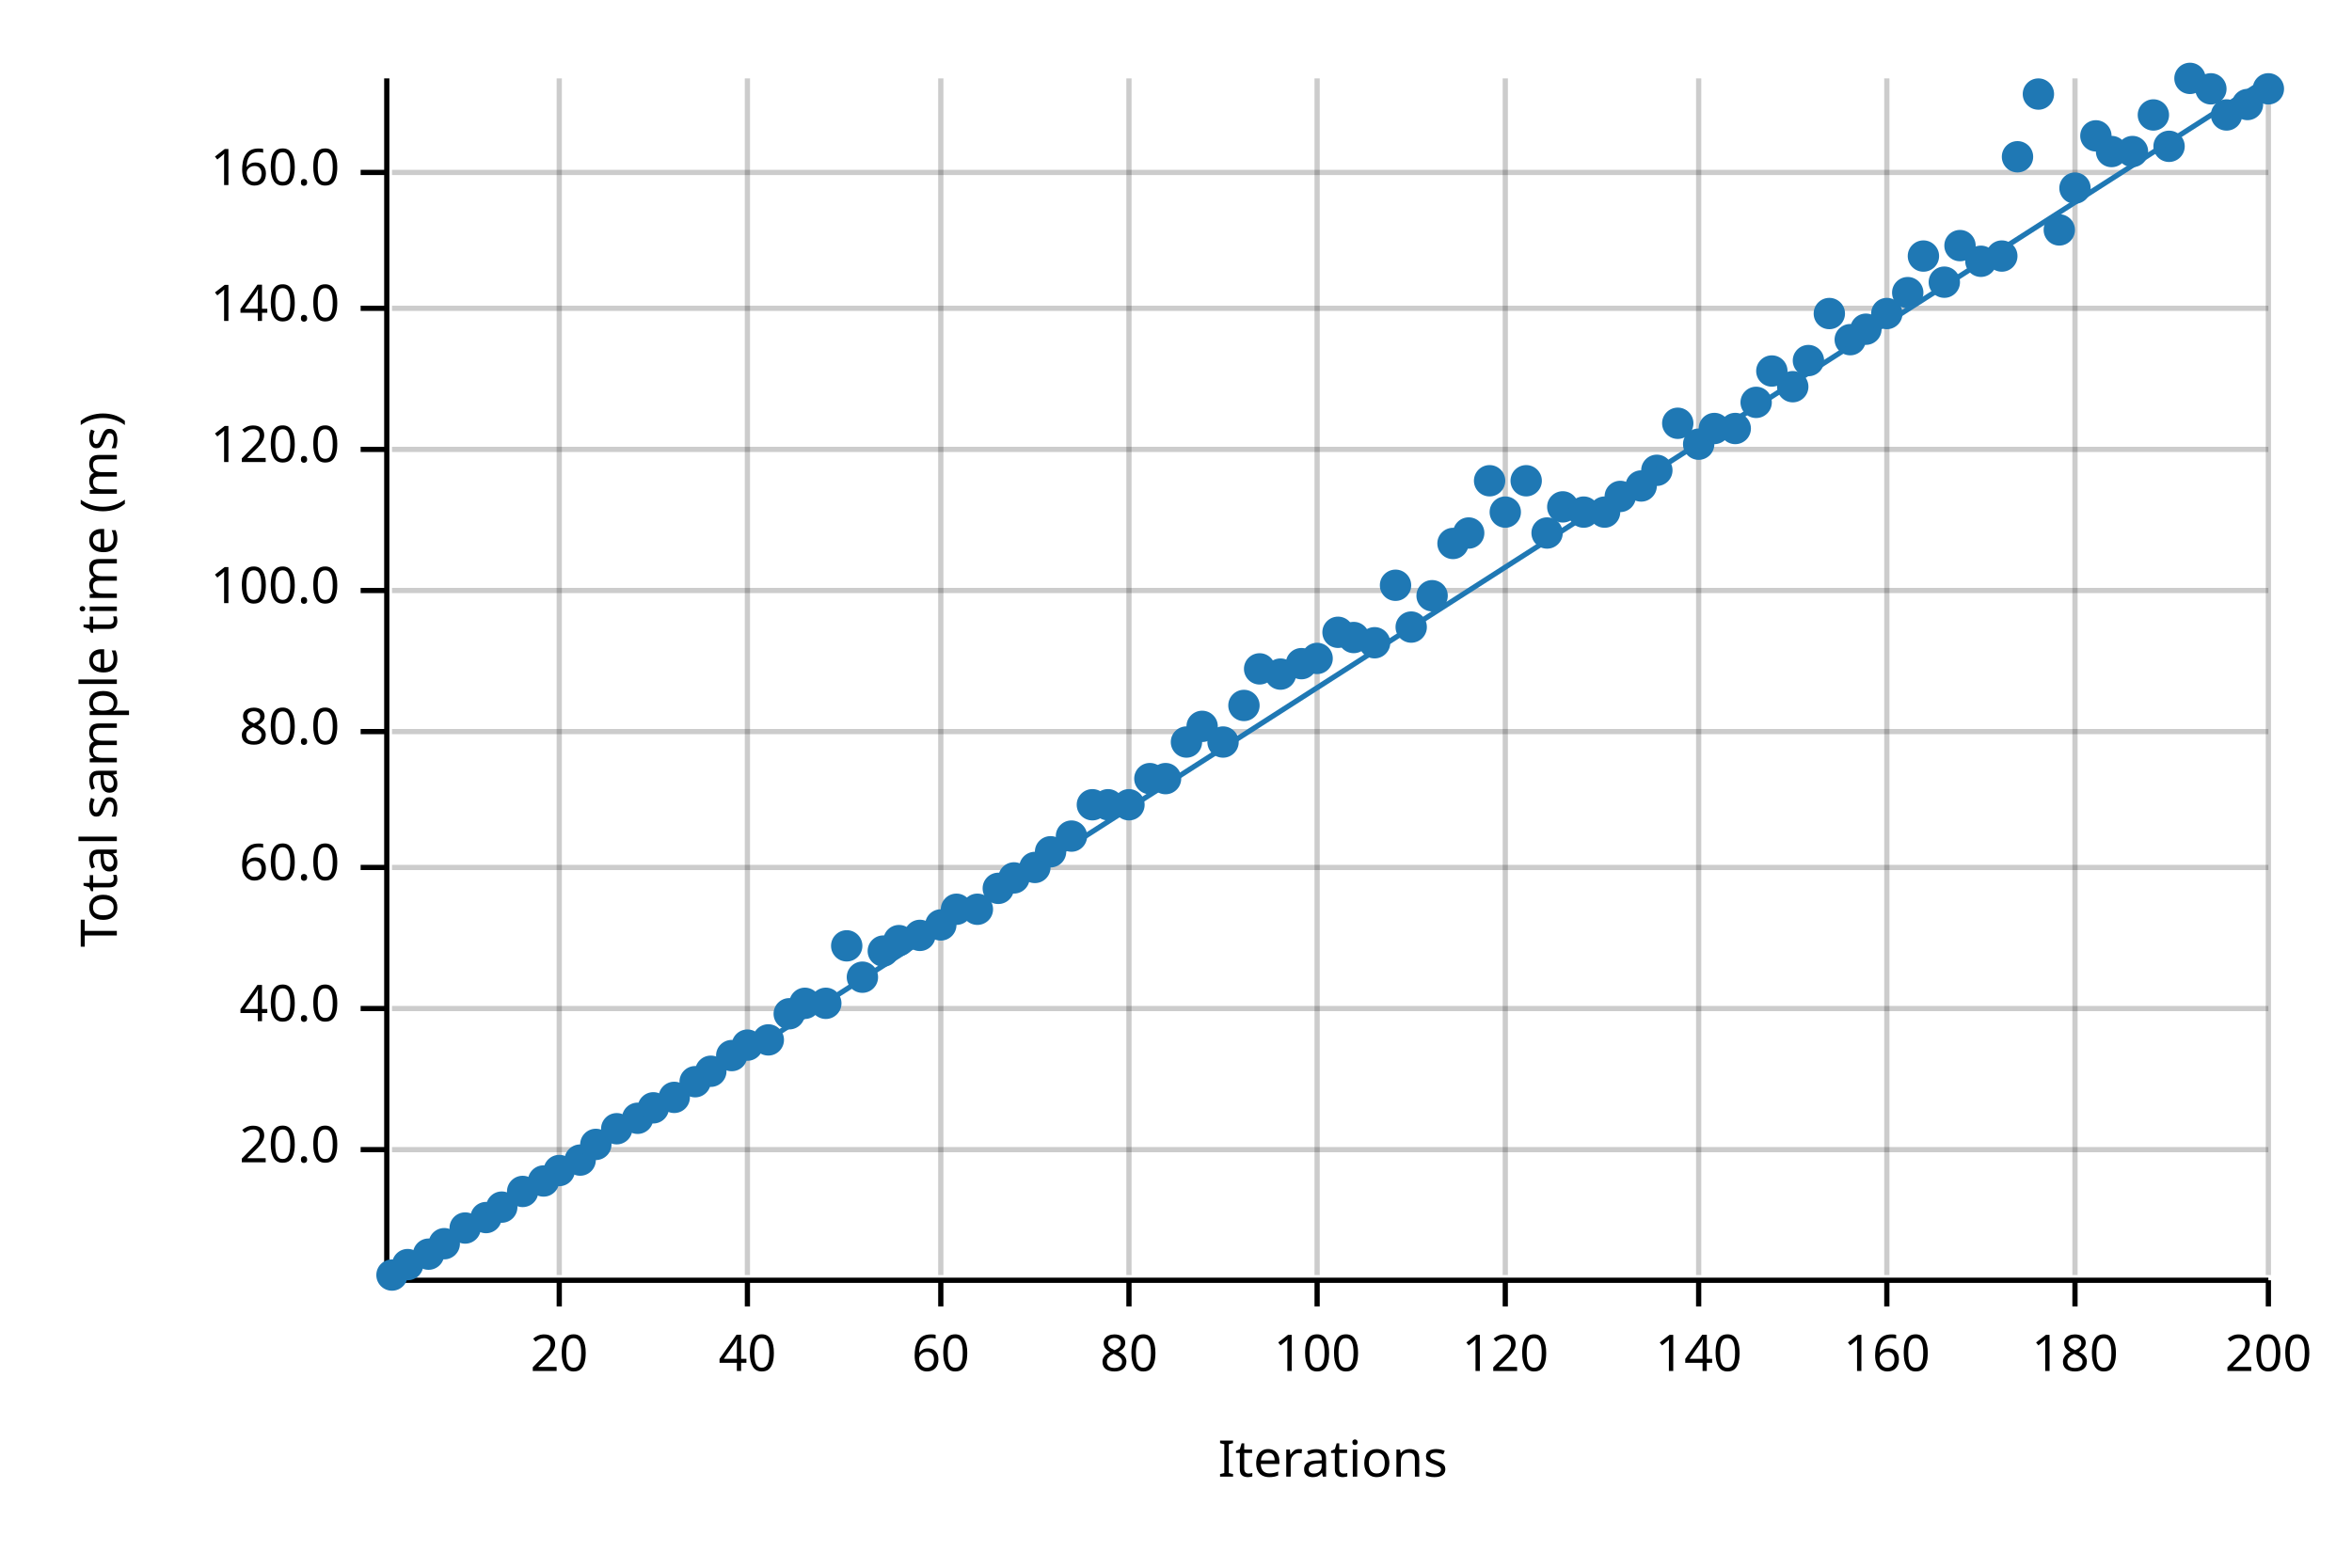
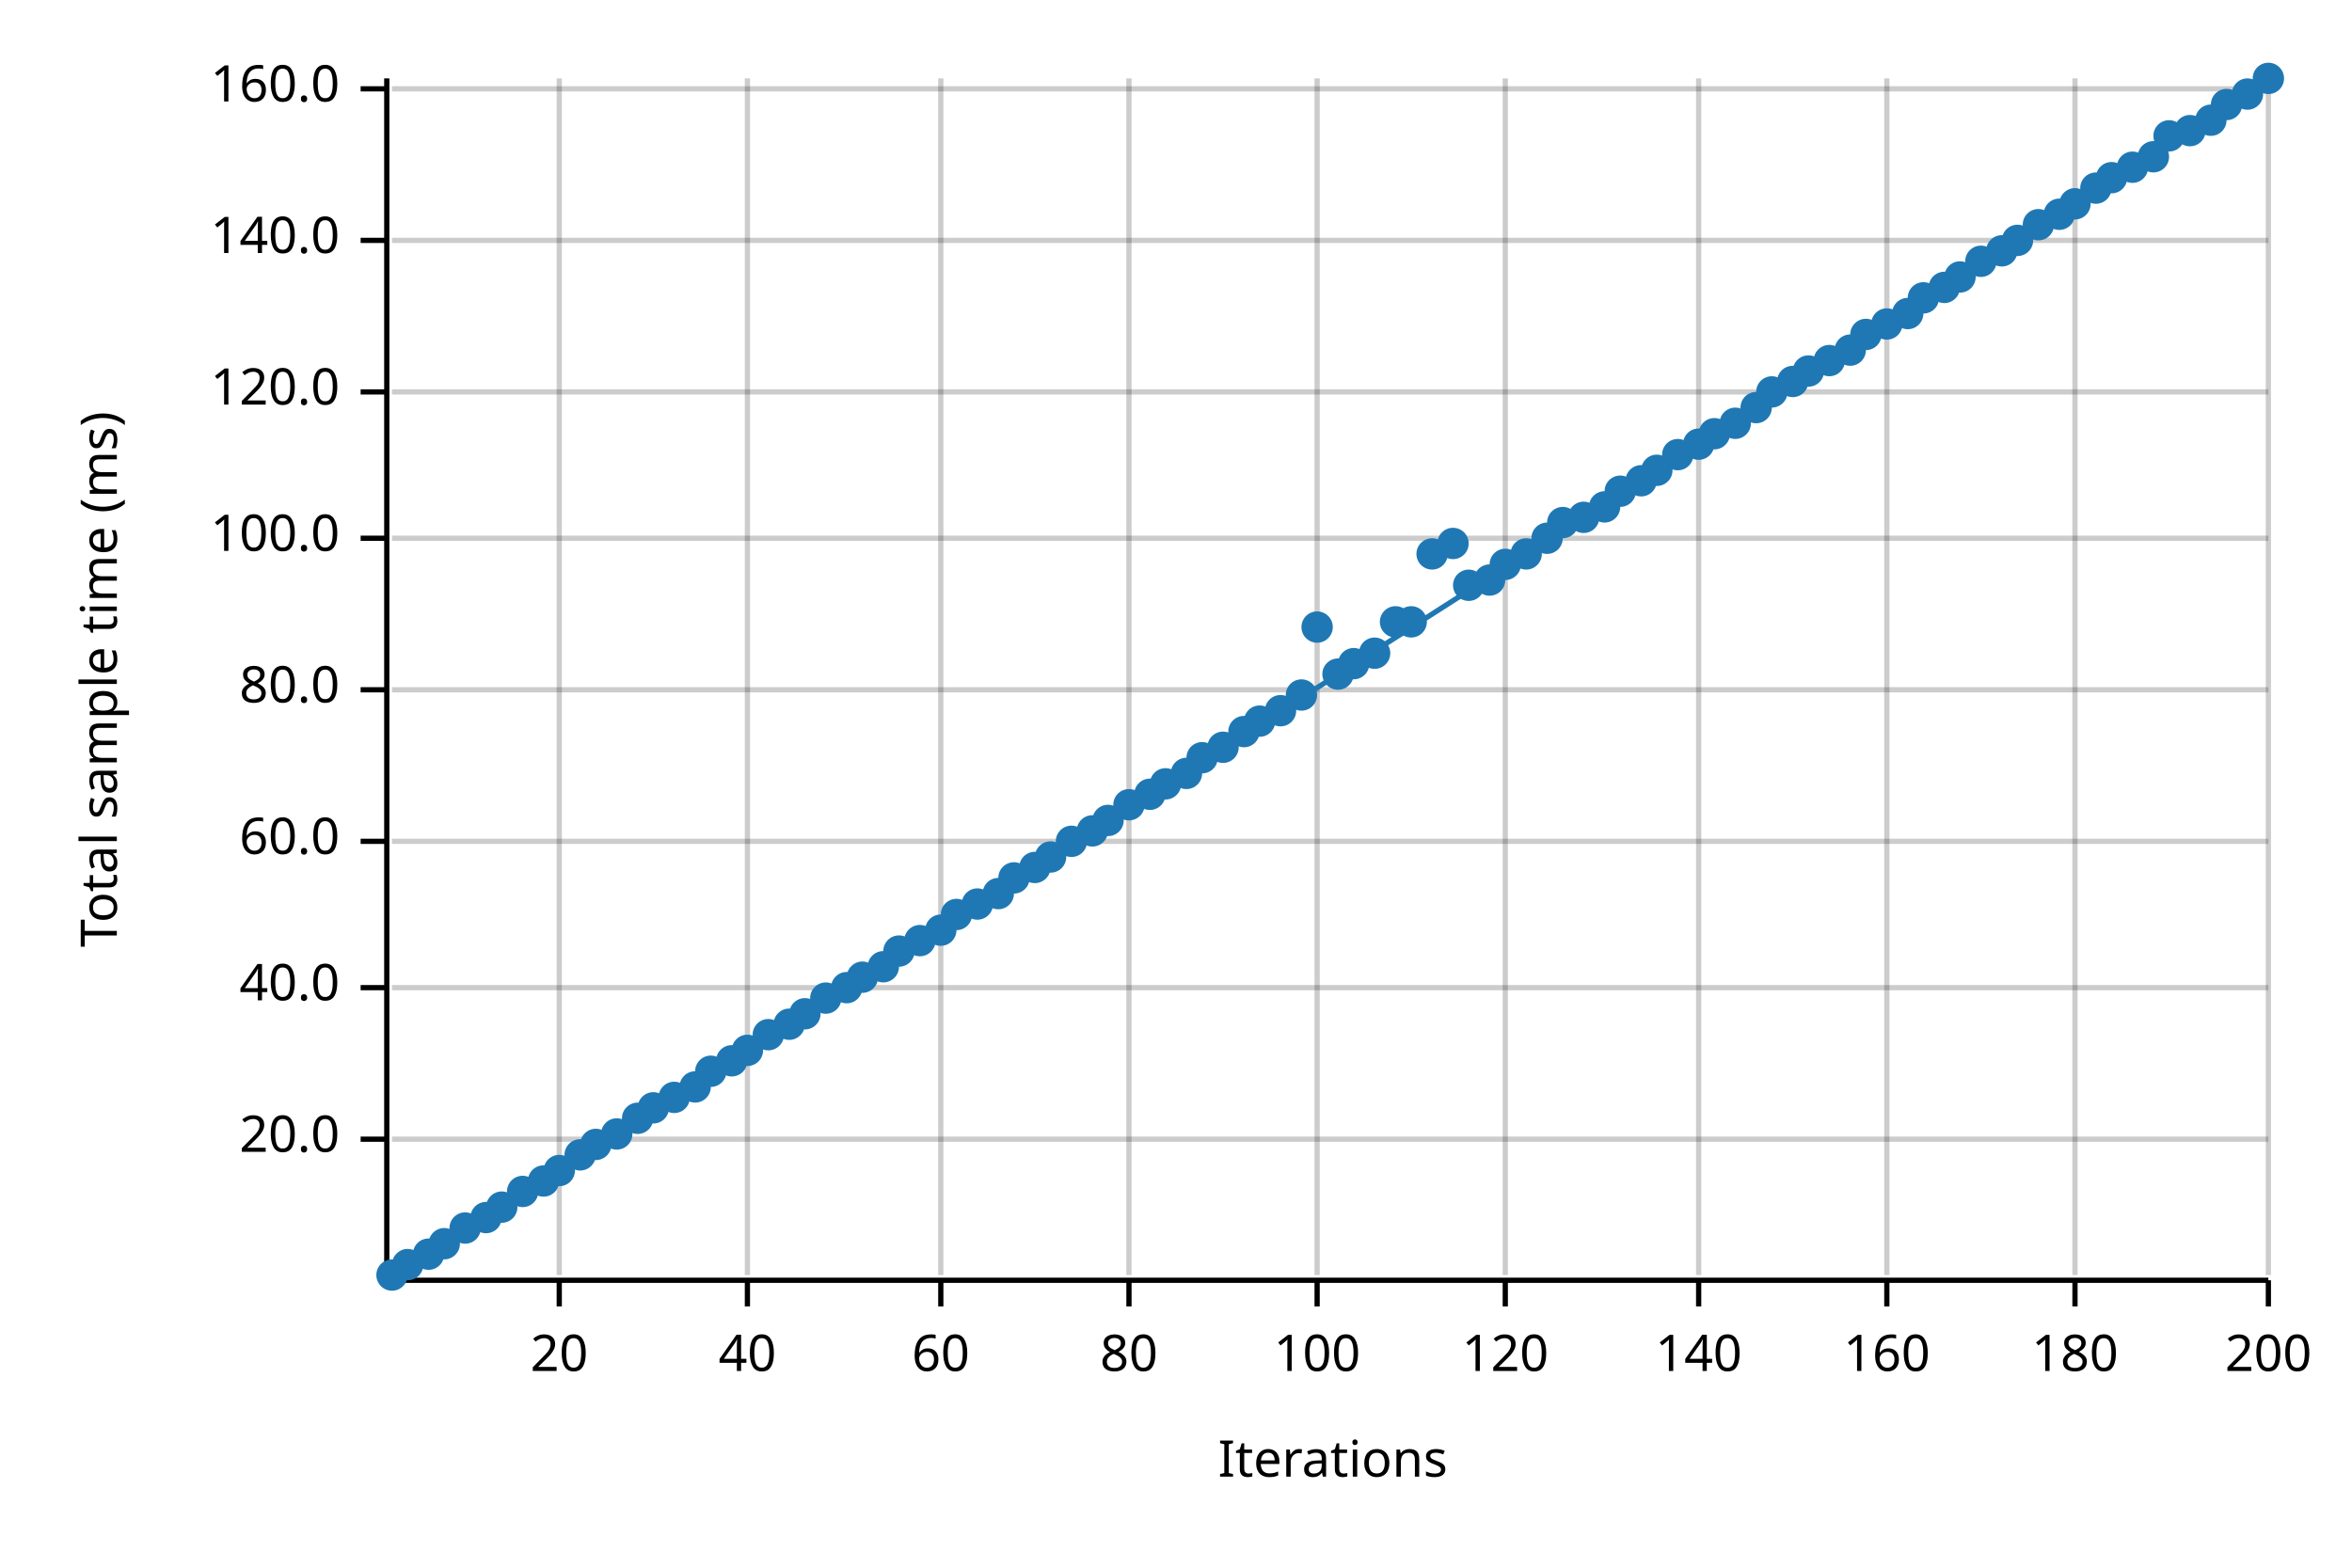
<svg xmlns="http://www.w3.org/2000/svg" width="450" height="300" viewBox="0 0 450 300">
  <text x="15" y="130" dy="0.76em" text-anchor="middle" font-family="sans-serif" font-size="9.677" opacity="1" fill="#000000" transform="rotate(270, 15, 130)">
Total sample time (ms)
</text>
  <text x="255" y="285" dy="-0.5ex" text-anchor="middle" font-family="sans-serif" font-size="9.677" opacity="1" fill="#000000">
Iterations
</text>
  <line opacity="0.2" stroke="#000000" stroke-width="1" x1="107" y1="244" x2="107" y2="15" />
  <line opacity="0.2" stroke="#000000" stroke-width="1" x1="143" y1="244" x2="143" y2="15" />
  <line opacity="0.2" stroke="#000000" stroke-width="1" x1="180" y1="244" x2="180" y2="15" />
  <line opacity="0.2" stroke="#000000" stroke-width="1" x1="216" y1="244" x2="216" y2="15" />
  <line opacity="0.2" stroke="#000000" stroke-width="1" x1="252" y1="244" x2="252" y2="15" />
  <line opacity="0.2" stroke="#000000" stroke-width="1" x1="288" y1="244" x2="288" y2="15" />
  <line opacity="0.2" stroke="#000000" stroke-width="1" x1="325" y1="244" x2="325" y2="15" />
  <line opacity="0.2" stroke="#000000" stroke-width="1" x1="361" y1="244" x2="361" y2="15" />
  <line opacity="0.2" stroke="#000000" stroke-width="1" x1="397" y1="244" x2="397" y2="15" />
  <line opacity="0.2" stroke="#000000" stroke-width="1" x1="434" y1="244" x2="434" y2="15" />
-   <line opacity="0.2" stroke="#000000" stroke-width="1" x1="75" y1="220" x2="434" y2="220" />
-   <line opacity="0.2" stroke="#000000" stroke-width="1" x1="75" y1="193" x2="434" y2="193" />
-   <line opacity="0.2" stroke="#000000" stroke-width="1" x1="75" y1="166" x2="434" y2="166" />
-   <line opacity="0.2" stroke="#000000" stroke-width="1" x1="75" y1="140" x2="434" y2="140" />
-   <line opacity="0.2" stroke="#000000" stroke-width="1" x1="75" y1="113" x2="434" y2="113" />
-   <line opacity="0.2" stroke="#000000" stroke-width="1" x1="75" y1="86" x2="434" y2="86" />
-   <line opacity="0.2" stroke="#000000" stroke-width="1" x1="75" y1="59" x2="434" y2="59" />
-   <line opacity="0.2" stroke="#000000" stroke-width="1" x1="75" y1="33" x2="434" y2="33" />
+   <line opacity="0.2" stroke="#000000" stroke-width="1" x1="75" y1="218" x2="434" y2="218" />
+   <line opacity="0.2" stroke="#000000" stroke-width="1" x1="75" y1="189" x2="434" y2="189" />
+   <line opacity="0.2" stroke="#000000" stroke-width="1" x1="75" y1="161" x2="434" y2="161" />
+   <line opacity="0.2" stroke="#000000" stroke-width="1" x1="75" y1="132" x2="434" y2="132" />
+   <line opacity="0.2" stroke="#000000" stroke-width="1" x1="75" y1="103" x2="434" y2="103" />
+   <line opacity="0.2" stroke="#000000" stroke-width="1" x1="75" y1="75" x2="434" y2="75" />
+   <line opacity="0.2" stroke="#000000" stroke-width="1" x1="75" y1="46" x2="434" y2="46" />
+   <line opacity="0.2" stroke="#000000" stroke-width="1" x1="75" y1="17" x2="434" y2="17" />
  <polyline fill="none" opacity="1" stroke="#000000" stroke-width="1" points="74,15 74,244 " />
-   <text x="65" y="220" dy="0.5ex" text-anchor="end" font-family="sans-serif" font-size="9.677" opacity="1" fill="#000000">
+   <text x="65" y="218" dy="0.5ex" text-anchor="end" font-family="sans-serif" font-size="9.677" opacity="1" fill="#000000">
20.0
</text>
-   <polyline fill="none" opacity="1" stroke="#000000" stroke-width="1" points="69,220 74,220 " />
-   <text x="65" y="193" dy="0.5ex" text-anchor="end" font-family="sans-serif" font-size="9.677" opacity="1" fill="#000000">
+   <polyline fill="none" opacity="1" stroke="#000000" stroke-width="1" points="69,218 74,218 " />
+   <text x="65" y="189" dy="0.5ex" text-anchor="end" font-family="sans-serif" font-size="9.677" opacity="1" fill="#000000">
40.0
</text>
-   <polyline fill="none" opacity="1" stroke="#000000" stroke-width="1" points="69,193 74,193 " />
-   <text x="65" y="166" dy="0.5ex" text-anchor="end" font-family="sans-serif" font-size="9.677" opacity="1" fill="#000000">
+   <polyline fill="none" opacity="1" stroke="#000000" stroke-width="1" points="69,189 74,189 " />
+   <text x="65" y="161" dy="0.5ex" text-anchor="end" font-family="sans-serif" font-size="9.677" opacity="1" fill="#000000">
60.0
</text>
-   <polyline fill="none" opacity="1" stroke="#000000" stroke-width="1" points="69,166 74,166 " />
-   <text x="65" y="140" dy="0.5ex" text-anchor="end" font-family="sans-serif" font-size="9.677" opacity="1" fill="#000000">
+   <polyline fill="none" opacity="1" stroke="#000000" stroke-width="1" points="69,161 74,161 " />
+   <text x="65" y="132" dy="0.5ex" text-anchor="end" font-family="sans-serif" font-size="9.677" opacity="1" fill="#000000">
80.0
</text>
-   <polyline fill="none" opacity="1" stroke="#000000" stroke-width="1" points="69,140 74,140 " />
-   <text x="65" y="113" dy="0.5ex" text-anchor="end" font-family="sans-serif" font-size="9.677" opacity="1" fill="#000000">
+   <polyline fill="none" opacity="1" stroke="#000000" stroke-width="1" points="69,132 74,132 " />
+   <text x="65" y="103" dy="0.5ex" text-anchor="end" font-family="sans-serif" font-size="9.677" opacity="1" fill="#000000">
100.0
</text>
-   <polyline fill="none" opacity="1" stroke="#000000" stroke-width="1" points="69,113 74,113 " />
-   <text x="65" y="86" dy="0.5ex" text-anchor="end" font-family="sans-serif" font-size="9.677" opacity="1" fill="#000000">
+   <polyline fill="none" opacity="1" stroke="#000000" stroke-width="1" points="69,103 74,103 " />
+   <text x="65" y="75" dy="0.5ex" text-anchor="end" font-family="sans-serif" font-size="9.677" opacity="1" fill="#000000">
120.0
</text>
-   <polyline fill="none" opacity="1" stroke="#000000" stroke-width="1" points="69,86 74,86 " />
-   <text x="65" y="59" dy="0.5ex" text-anchor="end" font-family="sans-serif" font-size="9.677" opacity="1" fill="#000000">
+   <polyline fill="none" opacity="1" stroke="#000000" stroke-width="1" points="69,75 74,75 " />
+   <text x="65" y="46" dy="0.5ex" text-anchor="end" font-family="sans-serif" font-size="9.677" opacity="1" fill="#000000">
140.0
</text>
-   <polyline fill="none" opacity="1" stroke="#000000" stroke-width="1" points="69,59 74,59 " />
-   <text x="65" y="33" dy="0.5ex" text-anchor="end" font-family="sans-serif" font-size="9.677" opacity="1" fill="#000000">
+   <polyline fill="none" opacity="1" stroke="#000000" stroke-width="1" points="69,46 74,46 " />
+   <text x="65" y="17" dy="0.5ex" text-anchor="end" font-family="sans-serif" font-size="9.677" opacity="1" fill="#000000">
160.0
</text>
-   <polyline fill="none" opacity="1" stroke="#000000" stroke-width="1" points="69,33 74,33 " />
+   <polyline fill="none" opacity="1" stroke="#000000" stroke-width="1" points="69,17 74,17 " />
  <polyline fill="none" opacity="1" stroke="#000000" stroke-width="1" points="75,245 434,245 " />
  <text x="107" y="255" dy="0.76em" text-anchor="middle" font-family="sans-serif" font-size="9.677" opacity="1" fill="#000000">
20
</text>
  <polyline fill="none" opacity="1" stroke="#000000" stroke-width="1" points="107,245 107,250 " />
  <text x="143" y="255" dy="0.76em" text-anchor="middle" font-family="sans-serif" font-size="9.677" opacity="1" fill="#000000">
40
</text>
  <polyline fill="none" opacity="1" stroke="#000000" stroke-width="1" points="143,245 143,250 " />
  <text x="180" y="255" dy="0.76em" text-anchor="middle" font-family="sans-serif" font-size="9.677" opacity="1" fill="#000000">
60
</text>
  <polyline fill="none" opacity="1" stroke="#000000" stroke-width="1" points="180,245 180,250 " />
  <text x="216" y="255" dy="0.76em" text-anchor="middle" font-family="sans-serif" font-size="9.677" opacity="1" fill="#000000">
80
</text>
  <polyline fill="none" opacity="1" stroke="#000000" stroke-width="1" points="216,245 216,250 " />
  <text x="252" y="255" dy="0.76em" text-anchor="middle" font-family="sans-serif" font-size="9.677" opacity="1" fill="#000000">
100
</text>
  <polyline fill="none" opacity="1" stroke="#000000" stroke-width="1" points="252,245 252,250 " />
  <text x="288" y="255" dy="0.76em" text-anchor="middle" font-family="sans-serif" font-size="9.677" opacity="1" fill="#000000">
120
</text>
  <polyline fill="none" opacity="1" stroke="#000000" stroke-width="1" points="288,245 288,250 " />
  <text x="325" y="255" dy="0.76em" text-anchor="middle" font-family="sans-serif" font-size="9.677" opacity="1" fill="#000000">
140
</text>
  <polyline fill="none" opacity="1" stroke="#000000" stroke-width="1" points="325,245 325,250 " />
  <text x="361" y="255" dy="0.76em" text-anchor="middle" font-family="sans-serif" font-size="9.677" opacity="1" fill="#000000">
160
</text>
  <polyline fill="none" opacity="1" stroke="#000000" stroke-width="1" points="361,245 361,250 " />
  <text x="397" y="255" dy="0.76em" text-anchor="middle" font-family="sans-serif" font-size="9.677" opacity="1" fill="#000000">
180
</text>
  <polyline fill="none" opacity="1" stroke="#000000" stroke-width="1" points="397,245 397,250 " />
  <text x="434" y="255" dy="0.76em" text-anchor="middle" font-family="sans-serif" font-size="9.677" opacity="1" fill="#000000">
200
</text>
  <polyline fill="none" opacity="1" stroke="#000000" stroke-width="1" points="434,245 434,250 " />
  <circle cx="75" cy="244" r="3" opacity="1" fill="#1F78B4" stroke="none" stroke-width="1" />
  <circle cx="78" cy="242" r="3" opacity="1" fill="#1F78B4" stroke="none" stroke-width="1" />
  <circle cx="82" cy="240" r="3" opacity="1" fill="#1F78B4" stroke="none" stroke-width="1" />
  <circle cx="85" cy="238" r="3" opacity="1" fill="#1F78B4" stroke="none" stroke-width="1" />
  <circle cx="89" cy="235" r="3" opacity="1" fill="#1F78B4" stroke="none" stroke-width="1" />
  <circle cx="93" cy="233" r="3" opacity="1" fill="#1F78B4" stroke="none" stroke-width="1" />
  <circle cx="96" cy="231" r="3" opacity="1" fill="#1F78B4" stroke="none" stroke-width="1" />
  <circle cx="100" cy="228" r="3" opacity="1" fill="#1F78B4" stroke="none" stroke-width="1" />
  <circle cx="104" cy="226" r="3" opacity="1" fill="#1F78B4" stroke="none" stroke-width="1" />
  <circle cx="107" cy="224" r="3" opacity="1" fill="#1F78B4" stroke="none" stroke-width="1" />
-   <circle cx="111" cy="222" r="3" opacity="1" fill="#1F78B4" stroke="none" stroke-width="1" />
+   <circle cx="111" cy="221" r="3" opacity="1" fill="#1F78B4" stroke="none" stroke-width="1" />
  <circle cx="114" cy="219" r="3" opacity="1" fill="#1F78B4" stroke="none" stroke-width="1" />
-   <circle cx="118" cy="216" r="3" opacity="1" fill="#1F78B4" stroke="none" stroke-width="1" />
+   <circle cx="118" cy="217" r="3" opacity="1" fill="#1F78B4" stroke="none" stroke-width="1" />
  <circle cx="122" cy="214" r="3" opacity="1" fill="#1F78B4" stroke="none" stroke-width="1" />
  <circle cx="125" cy="212" r="3" opacity="1" fill="#1F78B4" stroke="none" stroke-width="1" />
  <circle cx="129" cy="210" r="3" opacity="1" fill="#1F78B4" stroke="none" stroke-width="1" />
-   <circle cx="133" cy="207" r="3" opacity="1" fill="#1F78B4" stroke="none" stroke-width="1" />
+   <circle cx="133" cy="208" r="3" opacity="1" fill="#1F78B4" stroke="none" stroke-width="1" />
  <circle cx="136" cy="205" r="3" opacity="1" fill="#1F78B4" stroke="none" stroke-width="1" />
-   <circle cx="140" cy="202" r="3" opacity="1" fill="#1F78B4" stroke="none" stroke-width="1" />
-   <circle cx="143" cy="200" r="3" opacity="1" fill="#1F78B4" stroke="none" stroke-width="1" />
-   <circle cx="147" cy="199" r="3" opacity="1" fill="#1F78B4" stroke="none" stroke-width="1" />
-   <circle cx="151" cy="194" r="3" opacity="1" fill="#1F78B4" stroke="none" stroke-width="1" />
-   <circle cx="154" cy="192" r="3" opacity="1" fill="#1F78B4" stroke="none" stroke-width="1" />
-   <circle cx="158" cy="192" r="3" opacity="1" fill="#1F78B4" stroke="none" stroke-width="1" />
-   <circle cx="162" cy="181" r="3" opacity="1" fill="#1F78B4" stroke="none" stroke-width="1" />
+   <circle cx="140" cy="203" r="3" opacity="1" fill="#1F78B4" stroke="none" stroke-width="1" />
+   <circle cx="143" cy="201" r="3" opacity="1" fill="#1F78B4" stroke="none" stroke-width="1" />
+   <circle cx="147" cy="198" r="3" opacity="1" fill="#1F78B4" stroke="none" stroke-width="1" />
+   <circle cx="151" cy="196" r="3" opacity="1" fill="#1F78B4" stroke="none" stroke-width="1" />
+   <circle cx="154" cy="194" r="3" opacity="1" fill="#1F78B4" stroke="none" stroke-width="1" />
+   <circle cx="158" cy="191" r="3" opacity="1" fill="#1F78B4" stroke="none" stroke-width="1" />
+   <circle cx="162" cy="189" r="3" opacity="1" fill="#1F78B4" stroke="none" stroke-width="1" />
  <circle cx="165" cy="187" r="3" opacity="1" fill="#1F78B4" stroke="none" stroke-width="1" />
-   <circle cx="169" cy="182" r="3" opacity="1" fill="#1F78B4" stroke="none" stroke-width="1" />
-   <circle cx="172" cy="180" r="3" opacity="1" fill="#1F78B4" stroke="none" stroke-width="1" />
-   <circle cx="176" cy="179" r="3" opacity="1" fill="#1F78B4" stroke="none" stroke-width="1" />
-   <circle cx="180" cy="177" r="3" opacity="1" fill="#1F78B4" stroke="none" stroke-width="1" />
-   <circle cx="183" cy="174" r="3" opacity="1" fill="#1F78B4" stroke="none" stroke-width="1" />
-   <circle cx="187" cy="174" r="3" opacity="1" fill="#1F78B4" stroke="none" stroke-width="1" />
-   <circle cx="191" cy="170" r="3" opacity="1" fill="#1F78B4" stroke="none" stroke-width="1" />
+   <circle cx="169" cy="185" r="3" opacity="1" fill="#1F78B4" stroke="none" stroke-width="1" />
+   <circle cx="172" cy="182" r="3" opacity="1" fill="#1F78B4" stroke="none" stroke-width="1" />
+   <circle cx="176" cy="180" r="3" opacity="1" fill="#1F78B4" stroke="none" stroke-width="1" />
+   <circle cx="180" cy="178" r="3" opacity="1" fill="#1F78B4" stroke="none" stroke-width="1" />
+   <circle cx="183" cy="175" r="3" opacity="1" fill="#1F78B4" stroke="none" stroke-width="1" />
+   <circle cx="187" cy="173" r="3" opacity="1" fill="#1F78B4" stroke="none" stroke-width="1" />
+   <circle cx="191" cy="171" r="3" opacity="1" fill="#1F78B4" stroke="none" stroke-width="1" />
  <circle cx="194" cy="168" r="3" opacity="1" fill="#1F78B4" stroke="none" stroke-width="1" />
  <circle cx="198" cy="166" r="3" opacity="1" fill="#1F78B4" stroke="none" stroke-width="1" />
-   <circle cx="201" cy="163" r="3" opacity="1" fill="#1F78B4" stroke="none" stroke-width="1" />
-   <circle cx="205" cy="160" r="3" opacity="1" fill="#1F78B4" stroke="none" stroke-width="1" />
-   <circle cx="209" cy="154" r="3" opacity="1" fill="#1F78B4" stroke="none" stroke-width="1" />
-   <circle cx="212" cy="154" r="3" opacity="1" fill="#1F78B4" stroke="none" stroke-width="1" />
+   <circle cx="201" cy="164" r="3" opacity="1" fill="#1F78B4" stroke="none" stroke-width="1" />
+   <circle cx="205" cy="161" r="3" opacity="1" fill="#1F78B4" stroke="none" stroke-width="1" />
+   <circle cx="209" cy="159" r="3" opacity="1" fill="#1F78B4" stroke="none" stroke-width="1" />
+   <circle cx="212" cy="157" r="3" opacity="1" fill="#1F78B4" stroke="none" stroke-width="1" />
  <circle cx="216" cy="154" r="3" opacity="1" fill="#1F78B4" stroke="none" stroke-width="1" />
-   <circle cx="220" cy="149" r="3" opacity="1" fill="#1F78B4" stroke="none" stroke-width="1" />
-   <circle cx="223" cy="149" r="3" opacity="1" fill="#1F78B4" stroke="none" stroke-width="1" />
-   <circle cx="227" cy="142" r="3" opacity="1" fill="#1F78B4" stroke="none" stroke-width="1" />
-   <circle cx="230" cy="139" r="3" opacity="1" fill="#1F78B4" stroke="none" stroke-width="1" />
-   <circle cx="234" cy="142" r="3" opacity="1" fill="#1F78B4" stroke="none" stroke-width="1" />
-   <circle cx="238" cy="135" r="3" opacity="1" fill="#1F78B4" stroke="none" stroke-width="1" />
-   <circle cx="241" cy="128" r="3" opacity="1" fill="#1F78B4" stroke="none" stroke-width="1" />
-   <circle cx="245" cy="129" r="3" opacity="1" fill="#1F78B4" stroke="none" stroke-width="1" />
-   <circle cx="249" cy="127" r="3" opacity="1" fill="#1F78B4" stroke="none" stroke-width="1" />
-   <circle cx="252" cy="126" r="3" opacity="1" fill="#1F78B4" stroke="none" stroke-width="1" />
-   <circle cx="256" cy="121" r="3" opacity="1" fill="#1F78B4" stroke="none" stroke-width="1" />
-   <circle cx="259" cy="122" r="3" opacity="1" fill="#1F78B4" stroke="none" stroke-width="1" />
-   <circle cx="263" cy="123" r="3" opacity="1" fill="#1F78B4" stroke="none" stroke-width="1" />
-   <circle cx="267" cy="112" r="3" opacity="1" fill="#1F78B4" stroke="none" stroke-width="1" />
-   <circle cx="270" cy="120" r="3" opacity="1" fill="#1F78B4" stroke="none" stroke-width="1" />
-   <circle cx="274" cy="114" r="3" opacity="1" fill="#1F78B4" stroke="none" stroke-width="1" />
+   <circle cx="220" cy="152" r="3" opacity="1" fill="#1F78B4" stroke="none" stroke-width="1" />
+   <circle cx="223" cy="150" r="3" opacity="1" fill="#1F78B4" stroke="none" stroke-width="1" />
+   <circle cx="227" cy="148" r="3" opacity="1" fill="#1F78B4" stroke="none" stroke-width="1" />
+   <circle cx="230" cy="145" r="3" opacity="1" fill="#1F78B4" stroke="none" stroke-width="1" />
+   <circle cx="234" cy="143" r="3" opacity="1" fill="#1F78B4" stroke="none" stroke-width="1" />
+   <circle cx="238" cy="140" r="3" opacity="1" fill="#1F78B4" stroke="none" stroke-width="1" />
+   <circle cx="241" cy="138" r="3" opacity="1" fill="#1F78B4" stroke="none" stroke-width="1" />
+   <circle cx="245" cy="136" r="3" opacity="1" fill="#1F78B4" stroke="none" stroke-width="1" />
+   <circle cx="249" cy="133" r="3" opacity="1" fill="#1F78B4" stroke="none" stroke-width="1" />
+   <circle cx="252" cy="120" r="3" opacity="1" fill="#1F78B4" stroke="none" stroke-width="1" />
+   <circle cx="256" cy="129" r="3" opacity="1" fill="#1F78B4" stroke="none" stroke-width="1" />
+   <circle cx="259" cy="127" r="3" opacity="1" fill="#1F78B4" stroke="none" stroke-width="1" />
+   <circle cx="263" cy="125" r="3" opacity="1" fill="#1F78B4" stroke="none" stroke-width="1" />
+   <circle cx="267" cy="119" r="3" opacity="1" fill="#1F78B4" stroke="none" stroke-width="1" />
+   <circle cx="270" cy="119" r="3" opacity="1" fill="#1F78B4" stroke="none" stroke-width="1" />
+   <circle cx="274" cy="106" r="3" opacity="1" fill="#1F78B4" stroke="none" stroke-width="1" />
  <circle cx="278" cy="104" r="3" opacity="1" fill="#1F78B4" stroke="none" stroke-width="1" />
-   <circle cx="281" cy="102" r="3" opacity="1" fill="#1F78B4" stroke="none" stroke-width="1" />
-   <circle cx="285" cy="92" r="3" opacity="1" fill="#1F78B4" stroke="none" stroke-width="1" />
-   <circle cx="288" cy="98" r="3" opacity="1" fill="#1F78B4" stroke="none" stroke-width="1" />
-   <circle cx="292" cy="92" r="3" opacity="1" fill="#1F78B4" stroke="none" stroke-width="1" />
-   <circle cx="296" cy="102" r="3" opacity="1" fill="#1F78B4" stroke="none" stroke-width="1" />
-   <circle cx="299" cy="97" r="3" opacity="1" fill="#1F78B4" stroke="none" stroke-width="1" />
-   <circle cx="303" cy="98" r="3" opacity="1" fill="#1F78B4" stroke="none" stroke-width="1" />
-   <circle cx="307" cy="98" r="3" opacity="1" fill="#1F78B4" stroke="none" stroke-width="1" />
-   <circle cx="310" cy="95" r="3" opacity="1" fill="#1F78B4" stroke="none" stroke-width="1" />
-   <circle cx="314" cy="93" r="3" opacity="1" fill="#1F78B4" stroke="none" stroke-width="1" />
+   <circle cx="281" cy="112" r="3" opacity="1" fill="#1F78B4" stroke="none" stroke-width="1" />
+   <circle cx="285" cy="111" r="3" opacity="1" fill="#1F78B4" stroke="none" stroke-width="1" />
+   <circle cx="288" cy="108" r="3" opacity="1" fill="#1F78B4" stroke="none" stroke-width="1" />
+   <circle cx="292" cy="106" r="3" opacity="1" fill="#1F78B4" stroke="none" stroke-width="1" />
+   <circle cx="296" cy="103" r="3" opacity="1" fill="#1F78B4" stroke="none" stroke-width="1" />
+   <circle cx="299" cy="100" r="3" opacity="1" fill="#1F78B4" stroke="none" stroke-width="1" />
+   <circle cx="303" cy="99" r="3" opacity="1" fill="#1F78B4" stroke="none" stroke-width="1" />
+   <circle cx="307" cy="97" r="3" opacity="1" fill="#1F78B4" stroke="none" stroke-width="1" />
+   <circle cx="310" cy="94" r="3" opacity="1" fill="#1F78B4" stroke="none" stroke-width="1" />
+   <circle cx="314" cy="92" r="3" opacity="1" fill="#1F78B4" stroke="none" stroke-width="1" />
  <circle cx="317" cy="90" r="3" opacity="1" fill="#1F78B4" stroke="none" stroke-width="1" />
-   <circle cx="321" cy="81" r="3" opacity="1" fill="#1F78B4" stroke="none" stroke-width="1" />
+   <circle cx="321" cy="87" r="3" opacity="1" fill="#1F78B4" stroke="none" stroke-width="1" />
  <circle cx="325" cy="85" r="3" opacity="1" fill="#1F78B4" stroke="none" stroke-width="1" />
-   <circle cx="328" cy="82" r="3" opacity="1" fill="#1F78B4" stroke="none" stroke-width="1" />
-   <circle cx="332" cy="82" r="3" opacity="1" fill="#1F78B4" stroke="none" stroke-width="1" />
-   <circle cx="336" cy="77" r="3" opacity="1" fill="#1F78B4" stroke="none" stroke-width="1" />
-   <circle cx="339" cy="71" r="3" opacity="1" fill="#1F78B4" stroke="none" stroke-width="1" />
-   <circle cx="343" cy="74" r="3" opacity="1" fill="#1F78B4" stroke="none" stroke-width="1" />
-   <circle cx="346" cy="69" r="3" opacity="1" fill="#1F78B4" stroke="none" stroke-width="1" />
-   <circle cx="350" cy="60" r="3" opacity="1" fill="#1F78B4" stroke="none" stroke-width="1" />
-   <circle cx="354" cy="65" r="3" opacity="1" fill="#1F78B4" stroke="none" stroke-width="1" />
-   <circle cx="357" cy="63" r="3" opacity="1" fill="#1F78B4" stroke="none" stroke-width="1" />
-   <circle cx="361" cy="60" r="3" opacity="1" fill="#1F78B4" stroke="none" stroke-width="1" />
-   <circle cx="365" cy="56" r="3" opacity="1" fill="#1F78B4" stroke="none" stroke-width="1" />
-   <circle cx="368" cy="49" r="3" opacity="1" fill="#1F78B4" stroke="none" stroke-width="1" />
-   <circle cx="372" cy="54" r="3" opacity="1" fill="#1F78B4" stroke="none" stroke-width="1" />
-   <circle cx="375" cy="47" r="3" opacity="1" fill="#1F78B4" stroke="none" stroke-width="1" />
+   <circle cx="328" cy="83" r="3" opacity="1" fill="#1F78B4" stroke="none" stroke-width="1" />
+   <circle cx="332" cy="81" r="3" opacity="1" fill="#1F78B4" stroke="none" stroke-width="1" />
+   <circle cx="336" cy="78" r="3" opacity="1" fill="#1F78B4" stroke="none" stroke-width="1" />
+   <circle cx="339" cy="75" r="3" opacity="1" fill="#1F78B4" stroke="none" stroke-width="1" />
+   <circle cx="343" cy="73" r="3" opacity="1" fill="#1F78B4" stroke="none" stroke-width="1" />
+   <circle cx="346" cy="71" r="3" opacity="1" fill="#1F78B4" stroke="none" stroke-width="1" />
+   <circle cx="350" cy="69" r="3" opacity="1" fill="#1F78B4" stroke="none" stroke-width="1" />
+   <circle cx="354" cy="67" r="3" opacity="1" fill="#1F78B4" stroke="none" stroke-width="1" />
+   <circle cx="357" cy="64" r="3" opacity="1" fill="#1F78B4" stroke="none" stroke-width="1" />
+   <circle cx="361" cy="62" r="3" opacity="1" fill="#1F78B4" stroke="none" stroke-width="1" />
+   <circle cx="365" cy="60" r="3" opacity="1" fill="#1F78B4" stroke="none" stroke-width="1" />
+   <circle cx="368" cy="57" r="3" opacity="1" fill="#1F78B4" stroke="none" stroke-width="1" />
+   <circle cx="372" cy="55" r="3" opacity="1" fill="#1F78B4" stroke="none" stroke-width="1" />
+   <circle cx="375" cy="53" r="3" opacity="1" fill="#1F78B4" stroke="none" stroke-width="1" />
  <circle cx="379" cy="50" r="3" opacity="1" fill="#1F78B4" stroke="none" stroke-width="1" />
-   <circle cx="383" cy="49" r="3" opacity="1" fill="#1F78B4" stroke="none" stroke-width="1" />
-   <circle cx="386" cy="30" r="3" opacity="1" fill="#1F78B4" stroke="none" stroke-width="1" />
-   <circle cx="390" cy="18" r="3" opacity="1" fill="#1F78B4" stroke="none" stroke-width="1" />
-   <circle cx="394" cy="44" r="3" opacity="1" fill="#1F78B4" stroke="none" stroke-width="1" />
-   <circle cx="397" cy="36" r="3" opacity="1" fill="#1F78B4" stroke="none" stroke-width="1" />
-   <circle cx="401" cy="26" r="3" opacity="1" fill="#1F78B4" stroke="none" stroke-width="1" />
-   <circle cx="404" cy="29" r="3" opacity="1" fill="#1F78B4" stroke="none" stroke-width="1" />
-   <circle cx="408" cy="29" r="3" opacity="1" fill="#1F78B4" stroke="none" stroke-width="1" />
-   <circle cx="412" cy="22" r="3" opacity="1" fill="#1F78B4" stroke="none" stroke-width="1" />
-   <circle cx="415" cy="28" r="3" opacity="1" fill="#1F78B4" stroke="none" stroke-width="1" />
-   <circle cx="419" cy="15" r="3" opacity="1" fill="#1F78B4" stroke="none" stroke-width="1" />
-   <circle cx="423" cy="17" r="3" opacity="1" fill="#1F78B4" stroke="none" stroke-width="1" />
-   <circle cx="426" cy="22" r="3" opacity="1" fill="#1F78B4" stroke="none" stroke-width="1" />
-   <circle cx="430" cy="20" r="3" opacity="1" fill="#1F78B4" stroke="none" stroke-width="1" />
-   <circle cx="434" cy="17" r="3" opacity="1" fill="#1F78B4" stroke="none" stroke-width="1" />
+   <circle cx="383" cy="48" r="3" opacity="1" fill="#1F78B4" stroke="none" stroke-width="1" />
+   <circle cx="386" cy="46" r="3" opacity="1" fill="#1F78B4" stroke="none" stroke-width="1" />
+   <circle cx="390" cy="43" r="3" opacity="1" fill="#1F78B4" stroke="none" stroke-width="1" />
+   <circle cx="394" cy="41" r="3" opacity="1" fill="#1F78B4" stroke="none" stroke-width="1" />
+   <circle cx="397" cy="39" r="3" opacity="1" fill="#1F78B4" stroke="none" stroke-width="1" />
+   <circle cx="401" cy="36" r="3" opacity="1" fill="#1F78B4" stroke="none" stroke-width="1" />
+   <circle cx="404" cy="34" r="3" opacity="1" fill="#1F78B4" stroke="none" stroke-width="1" />
+   <circle cx="408" cy="32" r="3" opacity="1" fill="#1F78B4" stroke="none" stroke-width="1" />
+   <circle cx="412" cy="30" r="3" opacity="1" fill="#1F78B4" stroke="none" stroke-width="1" />
+   <circle cx="415" cy="26" r="3" opacity="1" fill="#1F78B4" stroke="none" stroke-width="1" />
+   <circle cx="419" cy="25" r="3" opacity="1" fill="#1F78B4" stroke="none" stroke-width="1" />
+   <circle cx="423" cy="23" r="3" opacity="1" fill="#1F78B4" stroke="none" stroke-width="1" />
+   <circle cx="426" cy="20" r="3" opacity="1" fill="#1F78B4" stroke="none" stroke-width="1" />
+   <circle cx="430" cy="18" r="3" opacity="1" fill="#1F78B4" stroke="none" stroke-width="1" />
+   <circle cx="434" cy="15" r="3" opacity="1" fill="#1F78B4" stroke="none" stroke-width="1" />
  <polyline fill="none" opacity="1" stroke="#1F78B4" stroke-width="1" points="75,245 434,15 " />
-   <polygon opacity="0.25" fill="#1F78B4" points="75,245 434,15 434,15 " />
+   <polygon opacity="0.25" fill="#1F78B4" points="75,245 434,16 434,15 " />
</svg>
